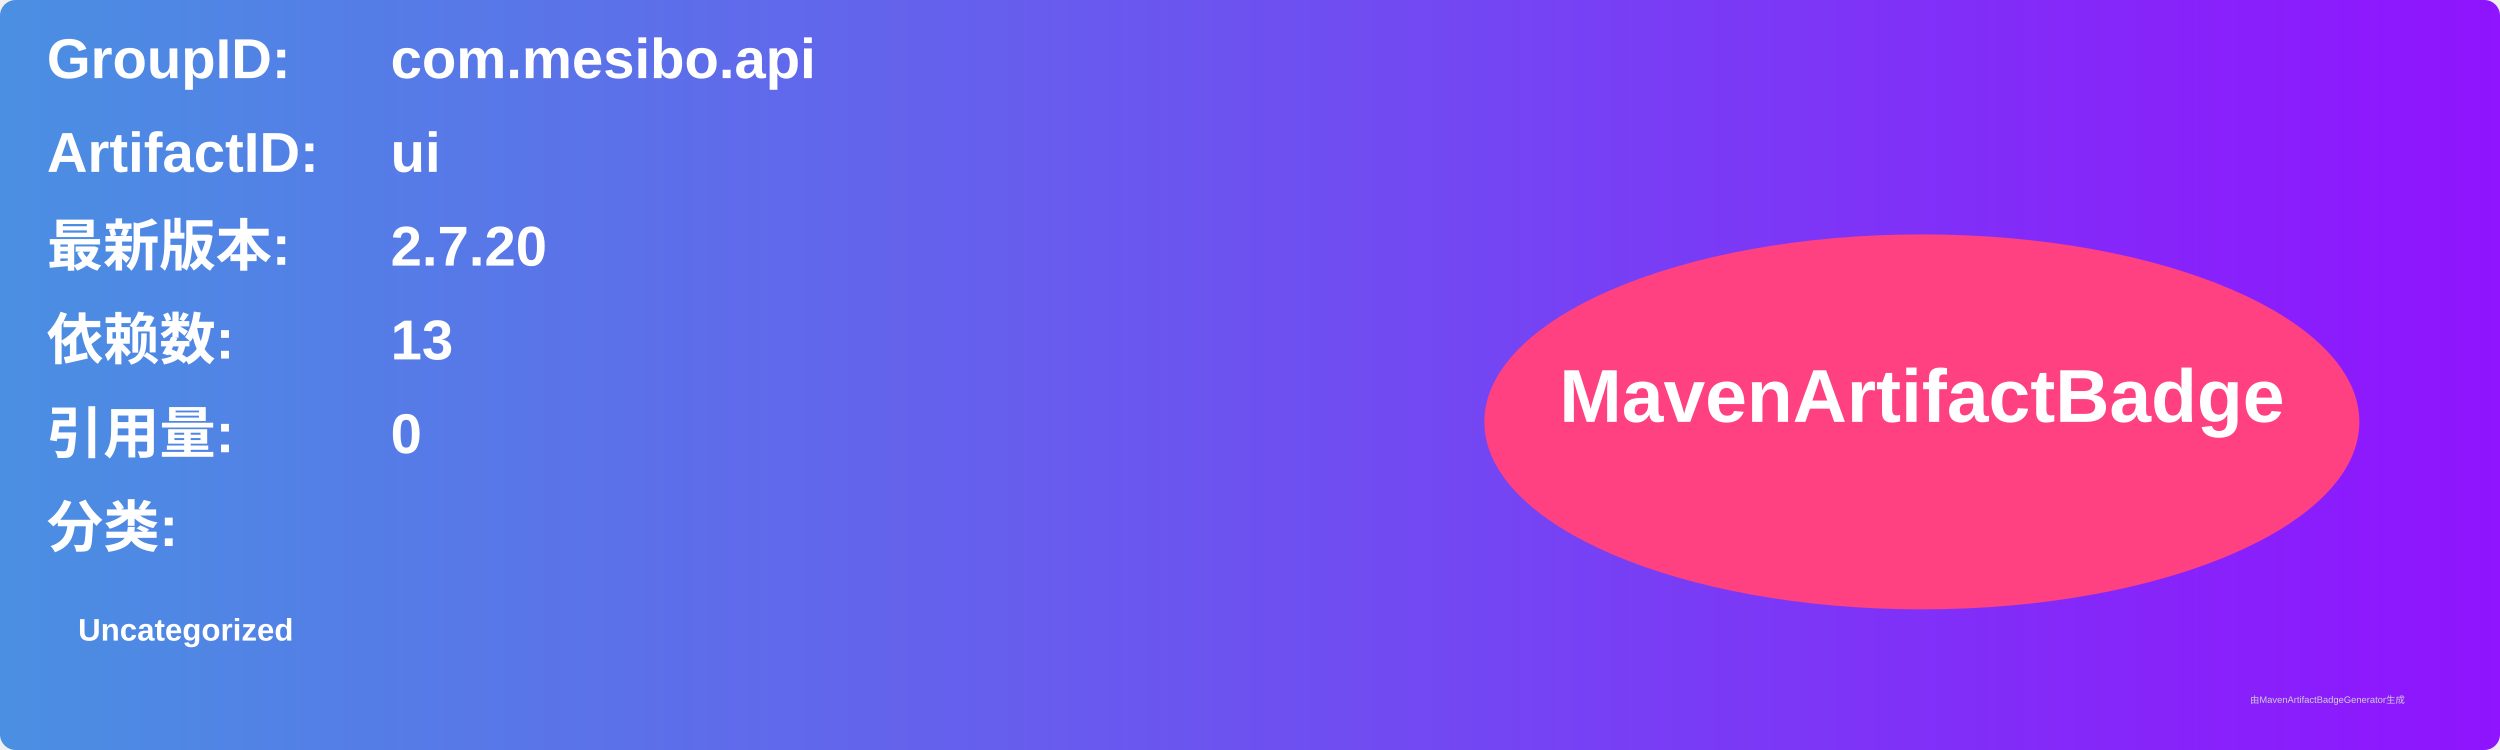
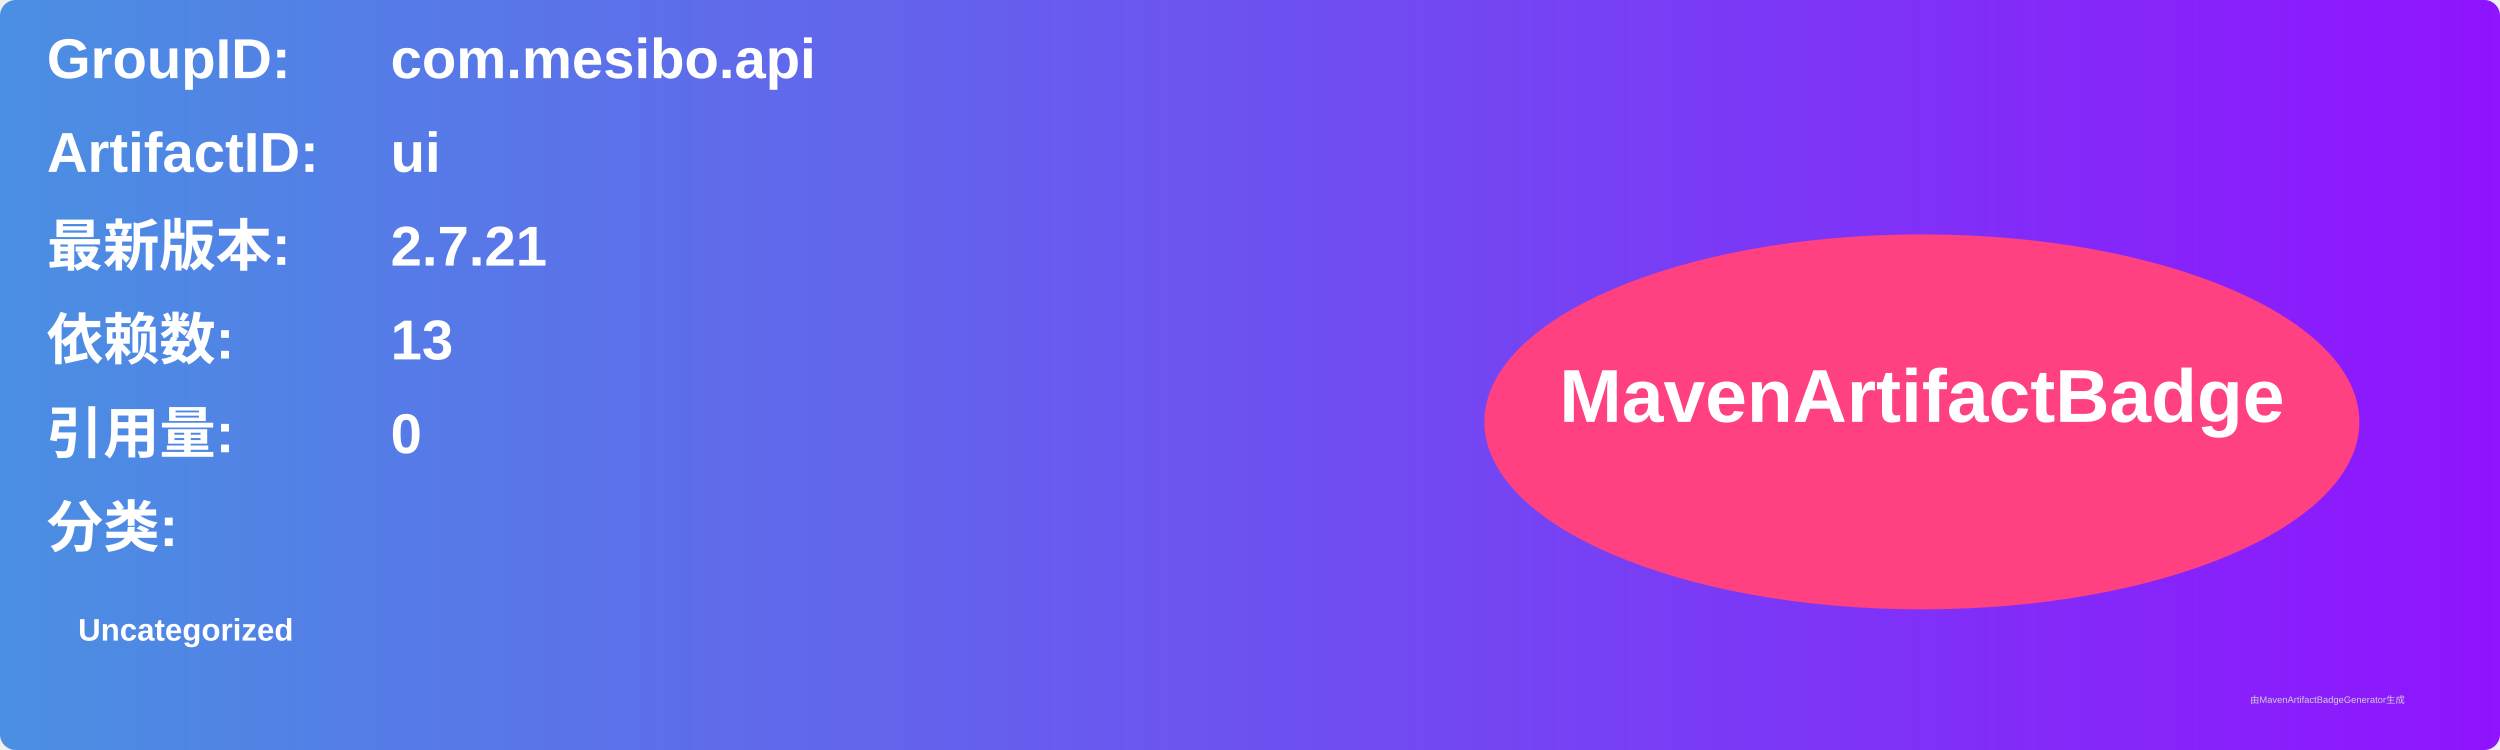
<svg xmlns="http://www.w3.org/2000/svg" width="800" height="240" viewBox="0 0 800 240">
  <linearGradient id="grad" x1="0%" y1="0%" x2="100%" y2="0%">
    <stop offset="0%" stop-color="#4a90e2" />
    <stop offset="100%" stop-color="#9013fe" />
  </linearGradient>
  <rect width="100%" height="100%" rx="5" ry="5" fill="url(#grad)" />
  <g transform="translate(15, 15)">
    <text x="0" y="10" font-family="Arial" font-size="18" fill="white" font-weight="bold" width="260">GroupID:</text>
    <text x="110" y="10" font-family="Arial" font-size="18" fill="white" font-weight="bold" width="460">com.mesibo.api</text>
    <text x="0" y="40" font-family="Arial" font-size="18" fill="white" font-weight="bold" width="260">ArtifactID:</text>
    <text x="110" y="40" font-family="Arial" font-size="18" fill="white" font-weight="bold" width="460">ui</text>
    <text x="0" y="70" font-family="Arial" font-size="18" fill="white" font-weight="bold">最新版本:</text>
    <text x="110" y="70" font-family="Arial" font-size="18" fill="white" font-weight="bold">
-       <tspan font-weight="bold">2.7.20</tspan>
+       <tspan font-weight="bold">2.7.21</tspan>
    </text>
    <text x="0" y="100" font-family="Arial" font-size="18" fill="white" font-weight="bold">依赖数: </text>
    <text x="110" y="100" font-family="Arial" font-size="18" fill="white">
      <tspan font-weight="bold">13</tspan>
    </text>
    <text x="0" y="130" font-family="Arial" font-size="18" fill="white" font-weight="bold">引用量: </text>
    <text x="110" y="130" font-family="Arial" font-size="18" fill="white">
      <tspan font-weight="bold">0</tspan>
    </text>
    <text x="0" y="160" font-family="Arial" font-size="18" fill="white" font-weight="bold">分类:</text>
    <text x="10" y="190" font-family="Arial" font-size="10" fill="white">
      <tspan font-weight="bold">Uncategorized</tspan>
    </text>
    <ellipse cx="600" cy="120" rx="140" ry="60" fill="#ff4081" />
    <text x="600" y="120" text-anchor="middle" font-family="Arial" font-size="24" fill="white" font-weight="bold">MavenArtifactBadge</text>
  </g>
  <text x="720" y="225" font-family="Arial" font-size="3" fill="#d0d0d0">由MavenArtifactBadgeGenerator生成</text>
</svg>
